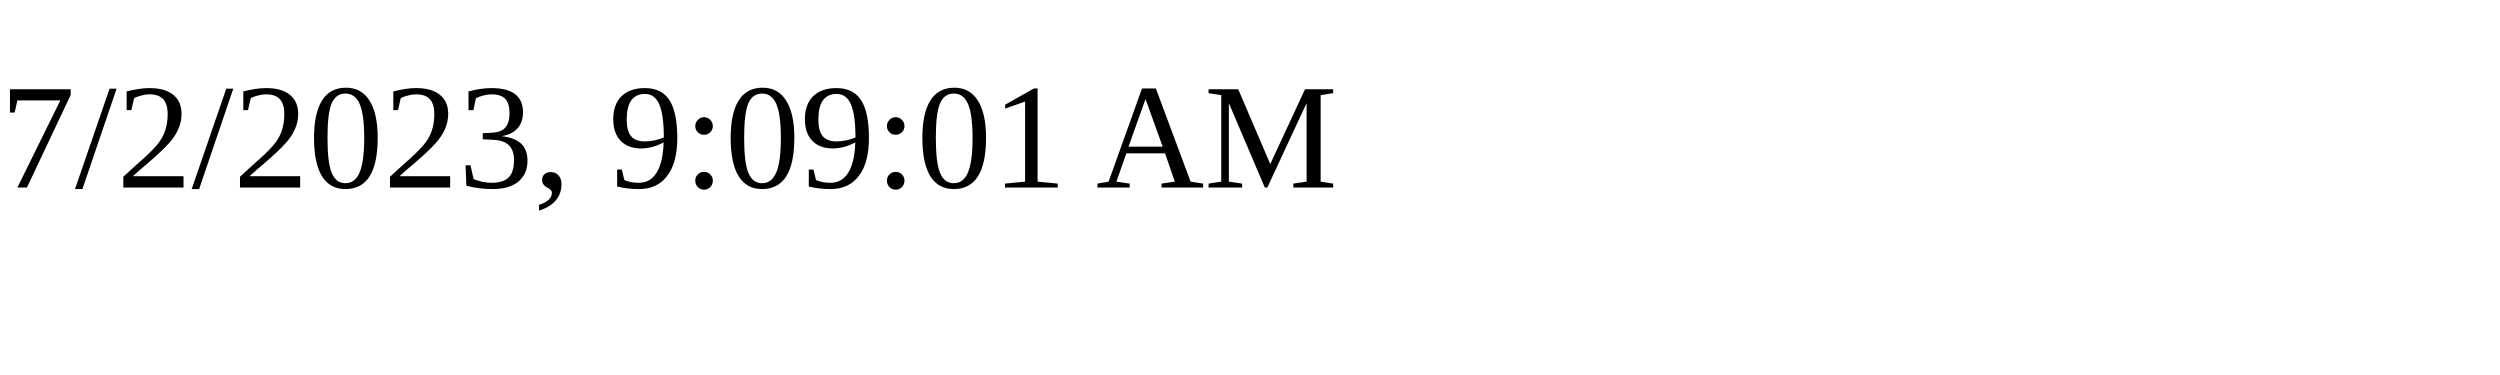
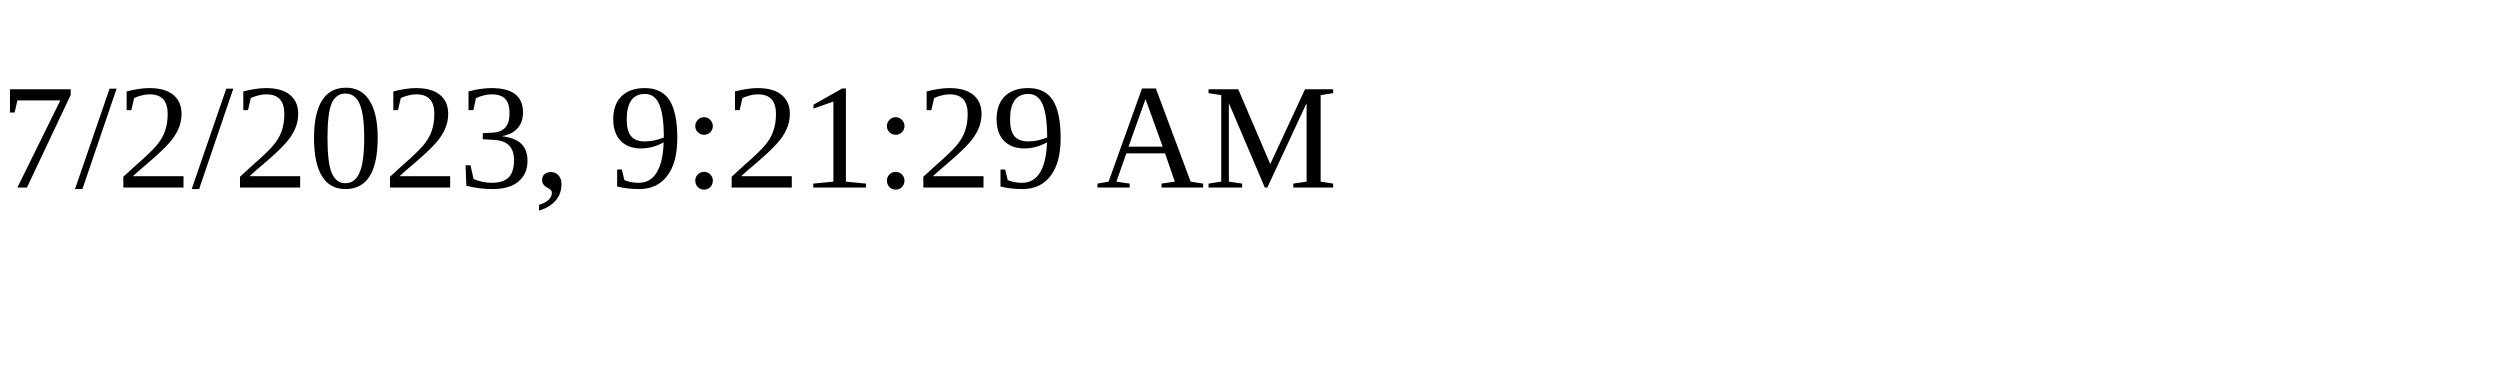
<svg xmlns="http://www.w3.org/2000/svg" height="30" width="200">
-   <text x="0" y="15">7/2/2023, 9:09:01 AM</text>
+   <text x="0" y="15">7/2/2023, 9:21:29 AM</text>
</svg>
